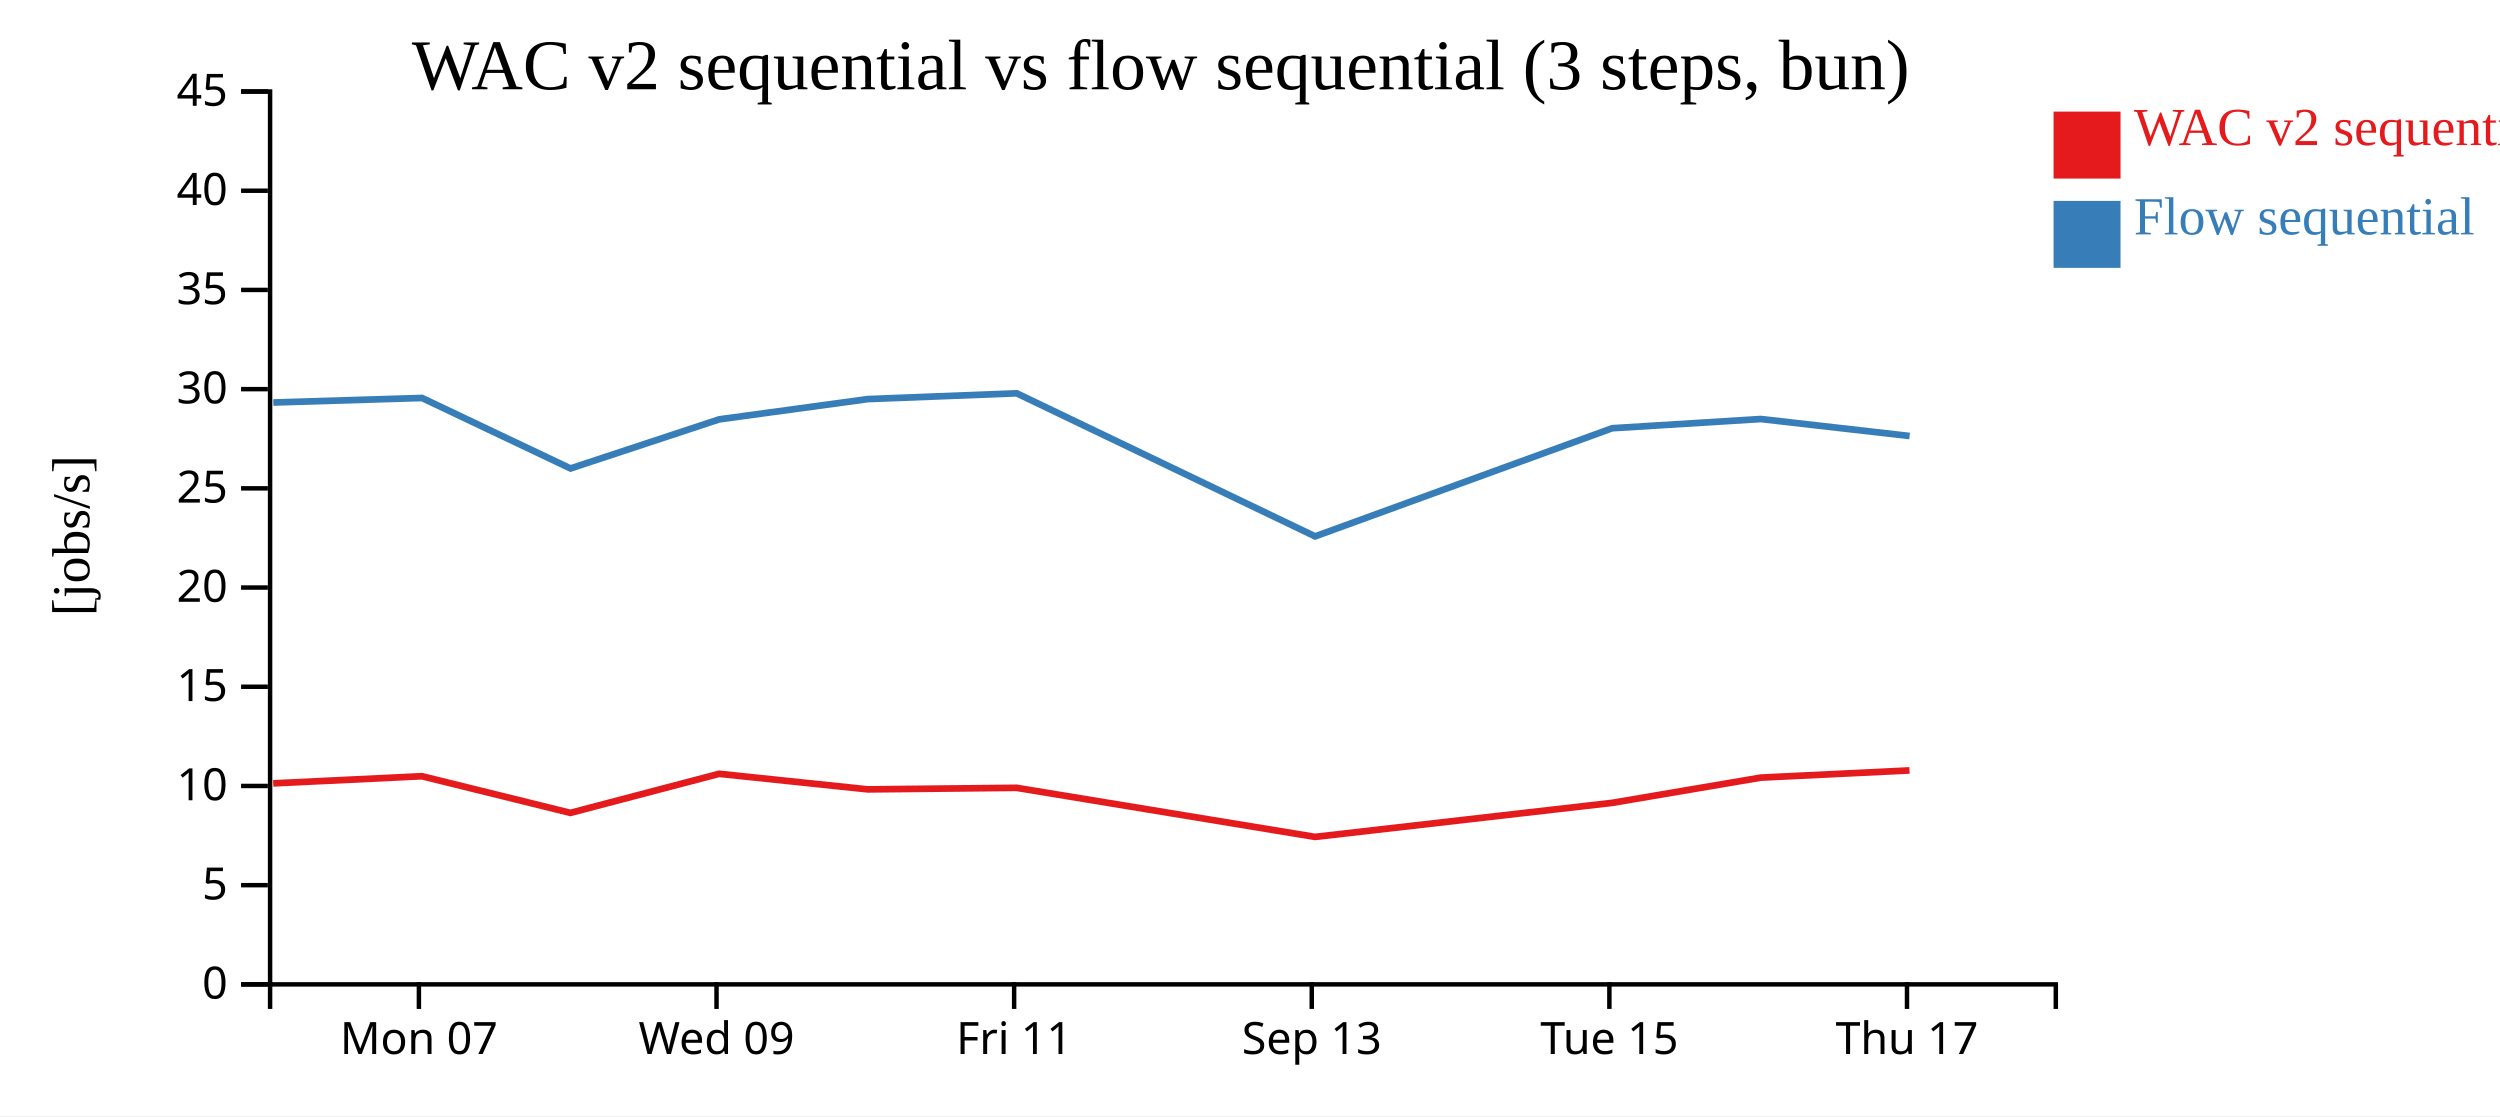
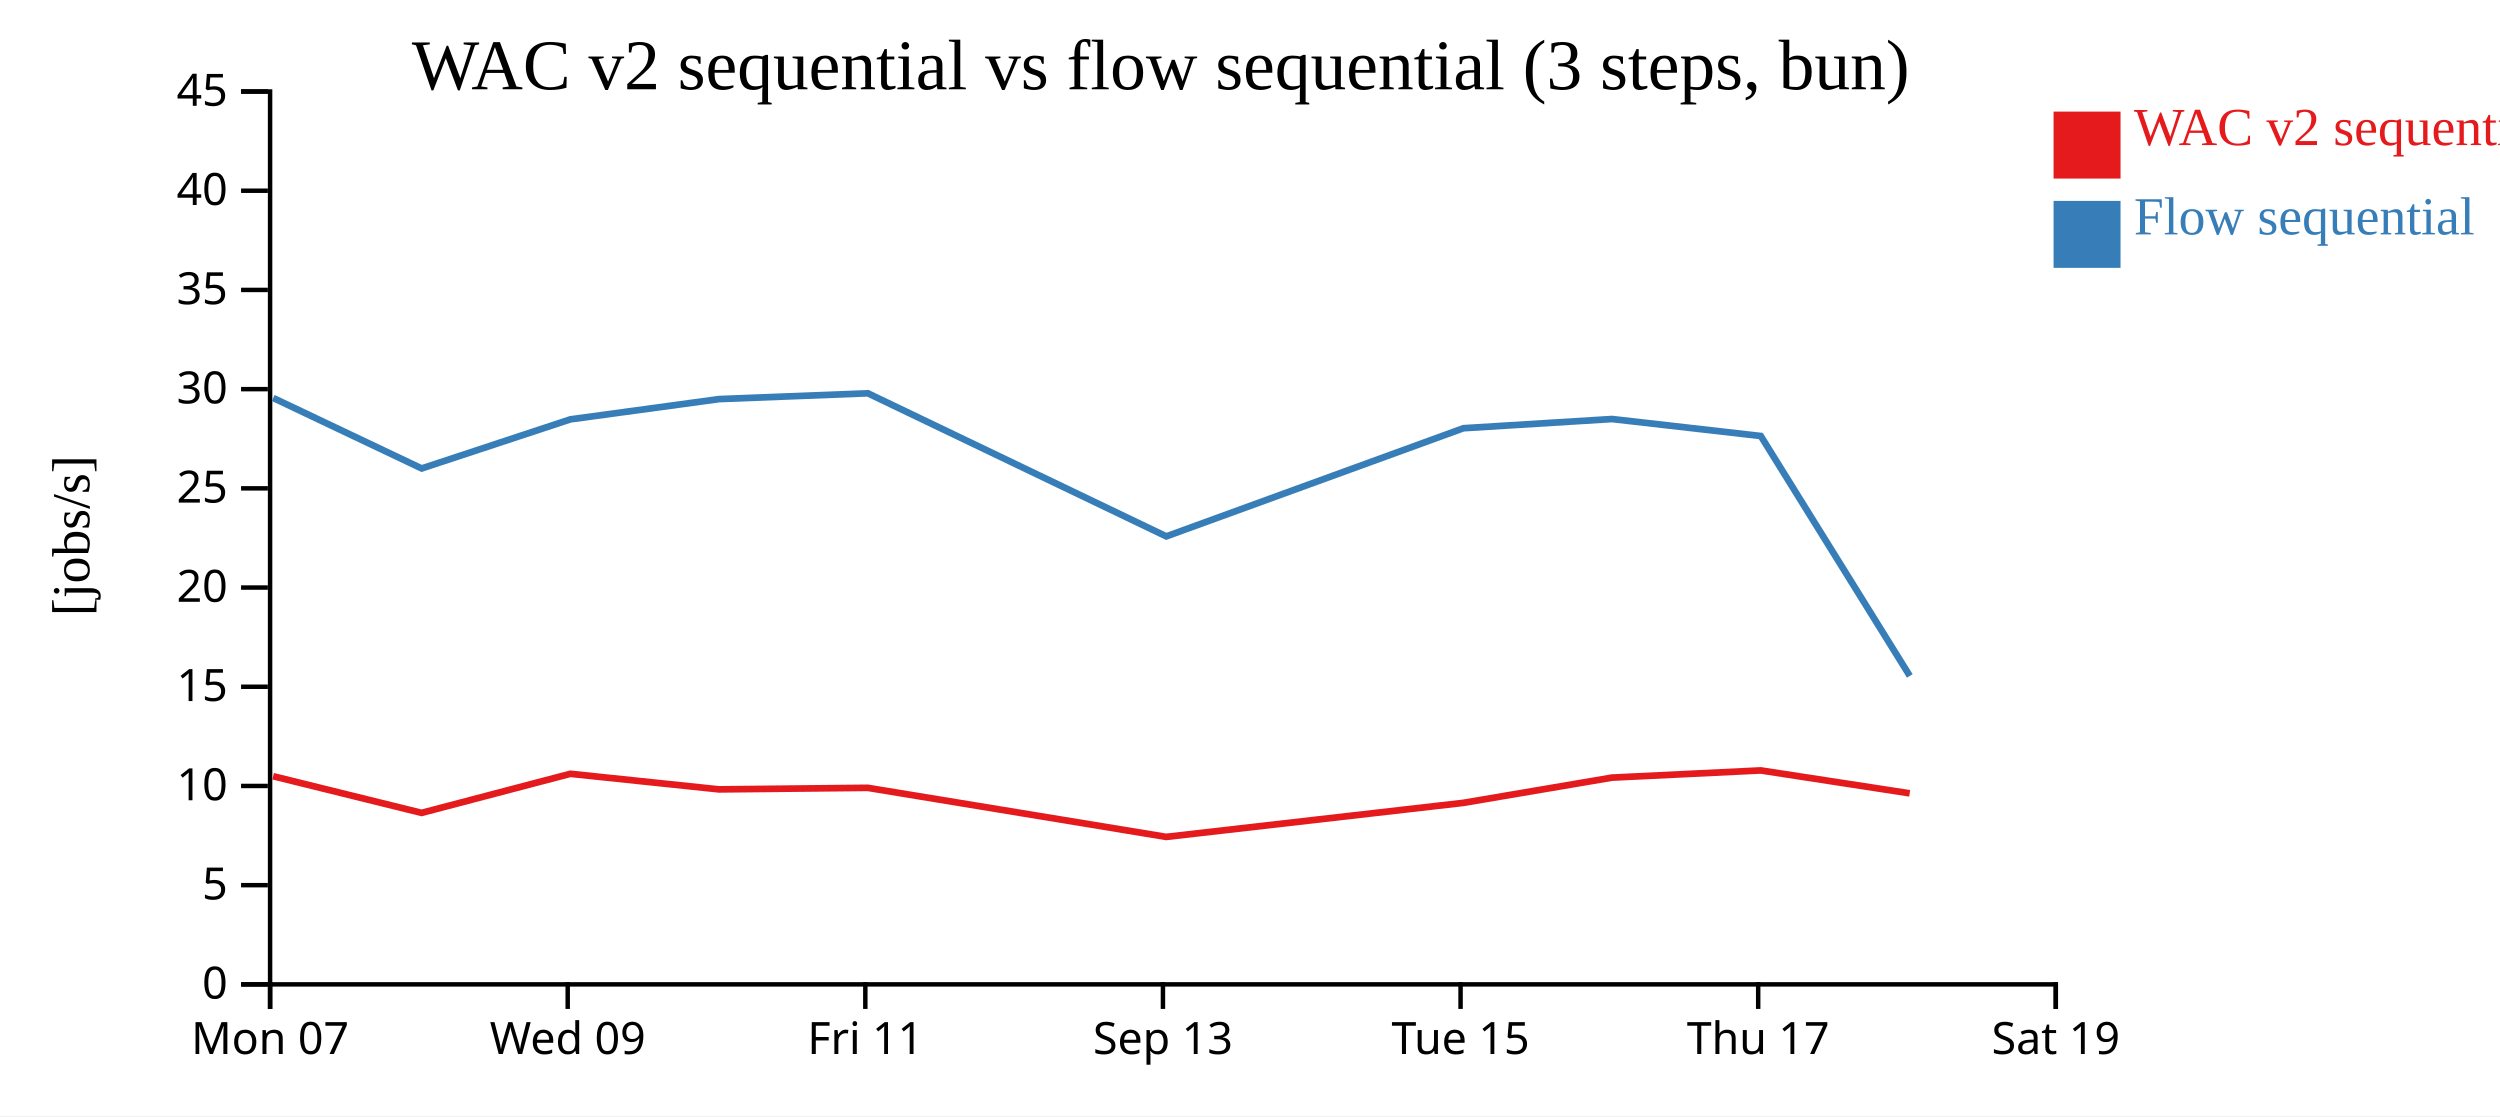
<svg xmlns="http://www.w3.org/2000/svg" width="560" height="250">
  <rect width="100%" height="100%" fill="white" />
  <g transform="translate(60,20)">
    <g transform="translate(0,200)" fill="none" font-size="10" font-family="sans-serif" text-anchor="middle">
      <path class="domain" stroke="currentColor" d="M0.5,6V0.5H400.5V6" />
-       <g class="tick" opacity="1" transform="translate(33.83333,0)">
+       <g class="tick" opacity="1" transform="translate(0.5,0)">
        <line stroke="currentColor" y2="6" />
        <text fill="currentColor" y="9" dy="0.71em">Mon 07</text>
      </g>
-       <g class="tick" opacity="1" transform="translate(100.5,0)">
+       <g class="tick" opacity="1" transform="translate(67.16667,0)">
        <line stroke="currentColor" y2="6" />
        <text fill="currentColor" y="9" dy="0.71em">Wed 09</text>
      </g>
-       <g class="tick" opacity="1" transform="translate(167.1667,0)">
+       <g class="tick" opacity="1" transform="translate(133.8333,0)">
        <line stroke="currentColor" y2="6" />
        <text fill="currentColor" y="9" dy="0.71em">Fri 11</text>
      </g>
-       <g class="tick" opacity="1" transform="translate(233.8333,0)">
+       <g class="tick" opacity="1" transform="translate(200.5,0)">
        <line stroke="currentColor" y2="6" />
        <text fill="currentColor" y="9" dy="0.71em">Sep 13</text>
      </g>
-       <g class="tick" opacity="1" transform="translate(300.5,0)">
+       <g class="tick" opacity="1" transform="translate(267.1667,0)">
        <line stroke="currentColor" y2="6" />
        <text fill="currentColor" y="9" dy="0.71em">Tue 15</text>
      </g>
-       <g class="tick" opacity="1" transform="translate(367.1667,0)">
+       <g class="tick" opacity="1" transform="translate(333.8333,0)">
        <line stroke="currentColor" y2="6" />
        <text fill="currentColor" y="9" dy="0.71em">Thu 17</text>
+       </g>
+       <g class="tick" opacity="1" transform="translate(400.5,0)">
+         <line stroke="currentColor" y2="6" />
+         <text fill="currentColor" y="9" dy="0.71em">Sat 19</text>
      </g>
    </g>
    <g fill="none" font-size="10" font-family="sans-serif" text-anchor="end">
      <path class="domain" stroke="currentColor" d="M-6,200.5H0.5V0.5H-6" />
      <g class="tick" opacity="1" transform="translate(0,200.5)">
        <line stroke="currentColor" x2="-6" />
        <text fill="currentColor" x="-9" dy="0.32em">0</text>
      </g>
      <g class="tick" opacity="1" transform="translate(0,178.2778)">
        <line stroke="currentColor" x2="-6" />
        <text fill="currentColor" x="-9" dy="0.32em">5</text>
      </g>
      <g class="tick" opacity="1" transform="translate(0,156.0556)">
        <line stroke="currentColor" x2="-6" />
        <text fill="currentColor" x="-9" dy="0.32em">10</text>
      </g>
      <g class="tick" opacity="1" transform="translate(0,133.8333)">
        <line stroke="currentColor" x2="-6" />
        <text fill="currentColor" x="-9" dy="0.32em">15</text>
      </g>
      <g class="tick" opacity="1" transform="translate(0,111.6111)">
        <line stroke="currentColor" x2="-6" />
        <text fill="currentColor" x="-9" dy="0.32em">20</text>
      </g>
      <g class="tick" opacity="1" transform="translate(0,89.38889)">
        <line stroke="currentColor" x2="-6" />
        <text fill="currentColor" x="-9" dy="0.32em">25</text>
      </g>
      <g class="tick" opacity="1" transform="translate(0,67.16667)">
        <line stroke="currentColor" x2="-6" />
        <text fill="currentColor" x="-9" dy="0.32em">30</text>
      </g>
      <g class="tick" opacity="1" transform="translate(0,44.94444)">
        <line stroke="currentColor" x2="-6" />
        <text fill="currentColor" x="-9" dy="0.32em">35</text>
      </g>
      <g class="tick" opacity="1" transform="translate(0,22.72222)">
        <line stroke="currentColor" x2="-6" />
        <text fill="currentColor" x="-9" dy="0.32em">40</text>
      </g>
      <g class="tick" opacity="1" transform="translate(0,0.5)">
        <line stroke="currentColor" x2="-6" />
        <text fill="currentColor" x="-9" dy="0.32em">45</text>
      </g>
    </g>
    <text text-anchor="middle" style="font-size: 12px" transform="rotate(-90)" y="-40" x="-100">[jobs/s]</text>
    <text text-anchor="middle" style="font-size: 16px" y="0" x="200">WAC v2 sequential vs flow sequential (3 steps, bun)</text>
-     <path class="line" fill="none" stroke="#e41a1c" stroke-width="1.5" d="M1.201,155.475L34.515,153.874L67.764,162.086L101.085,153.332L134.381,156.819L167.719,156.474L234.558,167.466L301.118,159.841L334.406,154.186L367.73,152.575" />
-     <path class="line" fill="none" stroke="#377eb8" stroke-width="1.5" d="M1.219,70.159L34.533,69.146L67.786,84.933L101.103,73.934L134.399,69.396L167.737,68.098L234.584,100.147L301.137,75.923L334.424,73.863L367.748,77.665" />
+     <path class="line" fill="none" stroke="#e41a1c" stroke-width="1.5" d="M1.182,153.874L34.431,162.086L67.752,153.332L101.047,156.819L134.386,156.474L201.224,167.466L267.784,159.841L301.072,154.186L334.396,152.575L367.771,157.704" />
+     <path class="line" fill="none" stroke="#377eb8" stroke-width="1.5" d="M1.2,69.146L34.452,84.933L67.77,73.934L101.066,69.396L134.404,68.098L201.251,100.147L267.803,75.923L301.09,73.863L334.415,77.665L367.799,131.408" />
    <rect class="dot" x="400" y="5" width="15" height="15" style="fill: #e41a1c;" />
    <rect class="dot" x="400" y="25" width="15" height="15" style="fill: #377eb8;" />
    <text class="label" x="418" y="12.5" style="fill: #e41a1c; alignment-baseline: middle;" text-anchor="left">WAC v2 sequential</text>
    <text class="label" x="418" y="32.5" style="fill: #377eb8; alignment-baseline: middle;" text-anchor="left">Flow sequential</text>
  </g>
</svg>
